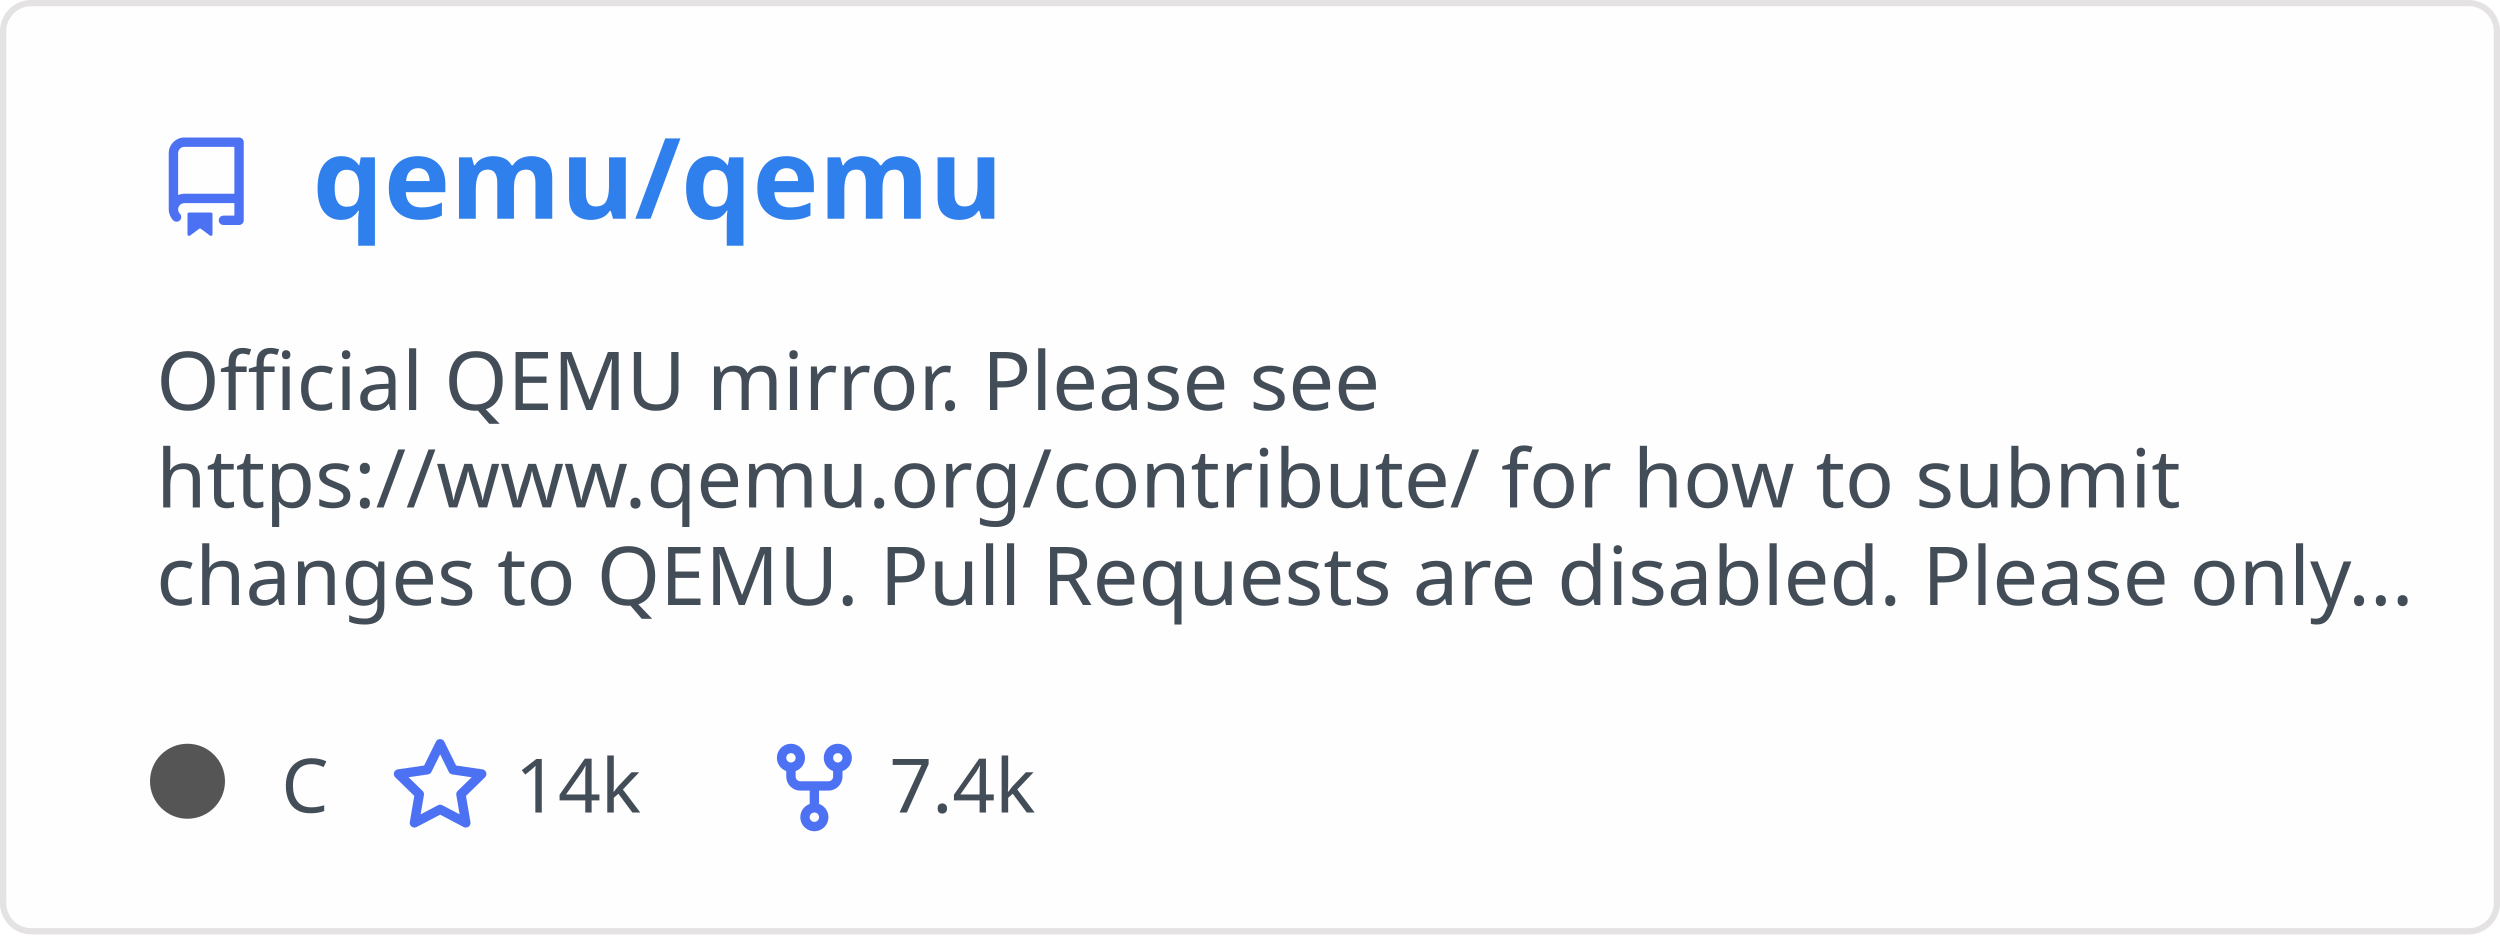
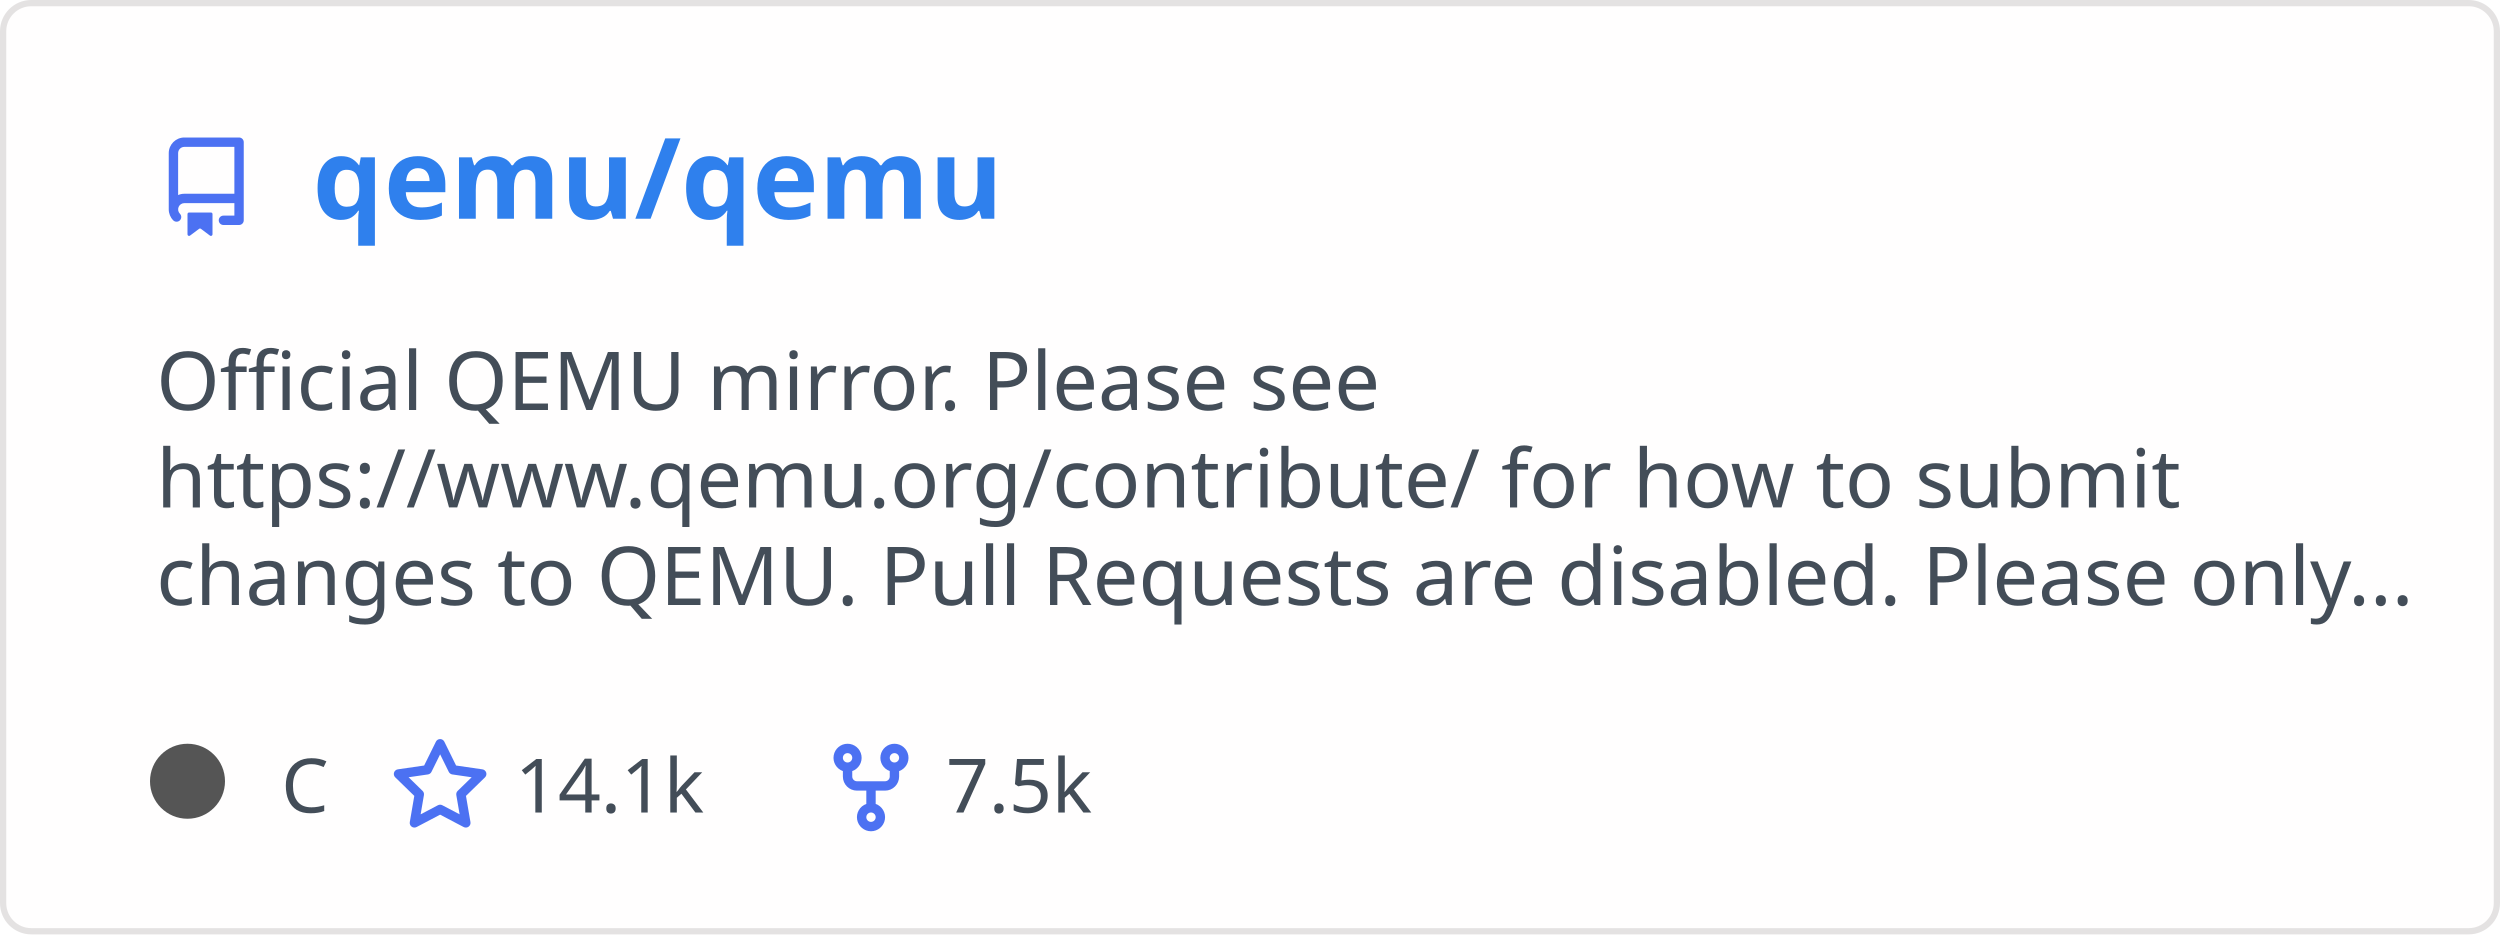
<svg xmlns="http://www.w3.org/2000/svg" width="400" height="150" viewBox="0 0 400 150" fill="none" role="img" aria-labelledby="descId">
  <style>
          .header {
            font: 600 18px 'Segoe UI', Ubuntu, Sans-Serif;
            fill: #2f80ed;
            animation: fadeInAnimation 0.8s ease-in-out forwards;
          }
          @supports(-moz-appearance: auto) {
            /* Selector detects Firefox */
            .header { font-size: 15.5px; }
          }
          
    .description {
      font: 400 13px 'Segoe UI', Ubuntu, Sans-Serif;fill: #434d58;
      
    }
    .gray { font: 400 12px 'Segoe UI', Ubuntu, Sans-Serif; fill: #434d58 }
    .badge { font: 600 11px 'Segoe UI', Ubuntu, Sans-Serif; }
    .badge rect { opacity: 0.2; stroke: #434d58 }
    .badge text { fill: #434d58 }

    .stat { font: 400 12px 'Segoe UI', Ubuntu, Sans-Serif; fill: #434d58 }
    .stagger {
      opacity: 0;
      animation: fadeInAnimation 0.3s ease-in-out forwards;
    }
    .not_bold { font-weight: 400 }
    .bold { font-weight: 700 }
    .icon {
      fill: #4c71f2;
      display: block;
    }
  
          

          
      /* Animations */
      @keyframes scaleInAnimation {
        from {
          transform: translate(-5px, 5px) scale(0);
        }
        to {
          transform: translate(-5px, 5px) scale(1);
        }
      }
      @keyframes fadeInAnimation {
        from {
          opacity: 0;
        }
        to {
          opacity: 1;
        }
      }
    
          * { animation-duration: 0s !important; animation-delay: 0s !important; }
        </style>
  <defs>
          
          
        </defs>
  <rect data-testid="card-bg" class="card-bg" x="0.5" y="0.5" rx="4.5" height="99%" stroke="#e4e2e2" width="399" fill="#fffefe" stroke-opacity="1" />
  <g data-testid="card-title" transform="translate(25, 35)">
    <g transform="translate(0, 0)">
      <svg class="icon" x="0" y="-13" viewBox="0 0 16 16" version="1.1" width="16" height="16">
        <path fill-rule="evenodd" d="M2 2.5A2.5 2.5 0 014.5 0h8.75a.75.75 0 01.75.75v12.5a.75.75 0 01-.75.75h-2.5a.75.75 0 110-1.5h1.75v-2h-8a1 1 0 00-.714 1.7.75.75 0 01-1.072 1.05A2.495 2.495 0 012 11.5v-9zm10.5-1V9h-8c-.356 0-.694.074-1 .208V2.5a1 1 0 011-1h8zM5 12.25v3.25a.25.25 0 00.4.2l1.45-1.087a.25.25 0 01.3 0L8.6 15.7a.25.25 0 00.4-.2v-3.25a.25.25 0 00-.25-.25h-3.5a.25.25 0 00-.25.25z" />
      </svg>
    </g>
    <g transform="translate(25, 0)">
      <text x="0" y="0" class="header" data-testid="header">qemu/qemu</text>
    </g>
  </g>
  <g data-testid="main-card-body" transform="translate(0, 55)">
    <text class="description" x="25" y="-5">
      <tspan dy="1.2em" x="25">Official QEMU mirror. Please see</tspan>
      <tspan dy="1.2em" x="25">https://www.qemu.org/contribute/ for how to submit</tspan>
      <tspan dy="1.2em" x="25">changes to QEMU. Pull Requests are disabled. Please only...</tspan>
    </text>
    <g transform="translate(30, 75)">
      <g transform="translate(0, 0)">
        <g data-testid="primary-lang">
          <circle data-testid="lang-color" cx="0" cy="-5" r="6" fill="#555555" />
          <text data-testid="lang-name" class="gray" x="15">C</text>
        </g>
      </g>
      <g transform="translate(32.42, 0)">
        <g transform="translate(0, 0)">
          <svg class="icon" y="-12" viewBox="0 0 16 16" version="1.1" width="16" height="16">
            <path fill-rule="evenodd" d="M8 .25a.75.75 0 01.673.418l1.882 3.815 4.21.612a.75.75 0 01.416 1.279l-3.046 2.97.719 4.192a.75.75 0 01-1.088.791L8 12.347l-3.766 1.98a.75.75 0 01-1.088-.79l.72-4.194L.818 6.374a.75.75 0 01.416-1.28l4.21-.611L7.327.668A.75.75 0 018 .25zm0 2.445L6.615 5.5a.75.75 0 01-.564.41l-3.097.45 2.24 2.184a.75.75 0 01.216.664l-.528 3.084 2.769-1.456a.75.75 0 01.698 0l2.77 1.456-.53-3.084a.75.75 0 01.216-.664l2.24-2.183-3.096-.45a.75.75 0 01-.564-.41L8 2.694v.001z" />
          </svg>
        </g>
        <g transform="translate(20, 0)">
-           <text data-testid="stargazers" class="gray">14k</text>
+           <text data-testid="stargazers" class="gray">14.1k</text>
        </g>
      </g>
-       <g transform="translate(92.3, 0)">
+       <g transform="translate(101.36, 0)">
        <g transform="translate(0, 0)">
          <svg class="icon" y="-12" viewBox="0 0 16 16" version="1.1" width="16" height="16">
            <path fill-rule="evenodd" d="M5 3.25a.75.75 0 11-1.5 0 .75.75 0 011.5 0zm0 2.122a2.25 2.25 0 10-1.5 0v.878A2.25 2.25 0 005.75 8.5h1.5v2.128a2.251 2.251 0 101.5 0V8.5h1.5a2.25 2.25 0 002.25-2.25v-.878a2.25 2.25 0 10-1.5 0v.878a.75.75 0 01-.75.75h-4.5A.75.75 0 015 6.25v-.878zm3.75 7.378a.75.75 0 11-1.5 0 .75.75 0 011.5 0zm3-8.75a.75.75 0 100-1.5.75.75 0 000 1.5z" />
          </svg>
        </g>
        <g transform="translate(20, 0)">
-           <text data-testid="forkcount" class="gray">7.4k</text>
+           <text data-testid="forkcount" class="gray">7.5k</text>
        </g>
      </g>
    </g>
    <svg x="0" y="0">
      <g transform="translate(-3, 98)">
      
    </g>
    </svg>
  </g>
</svg>
